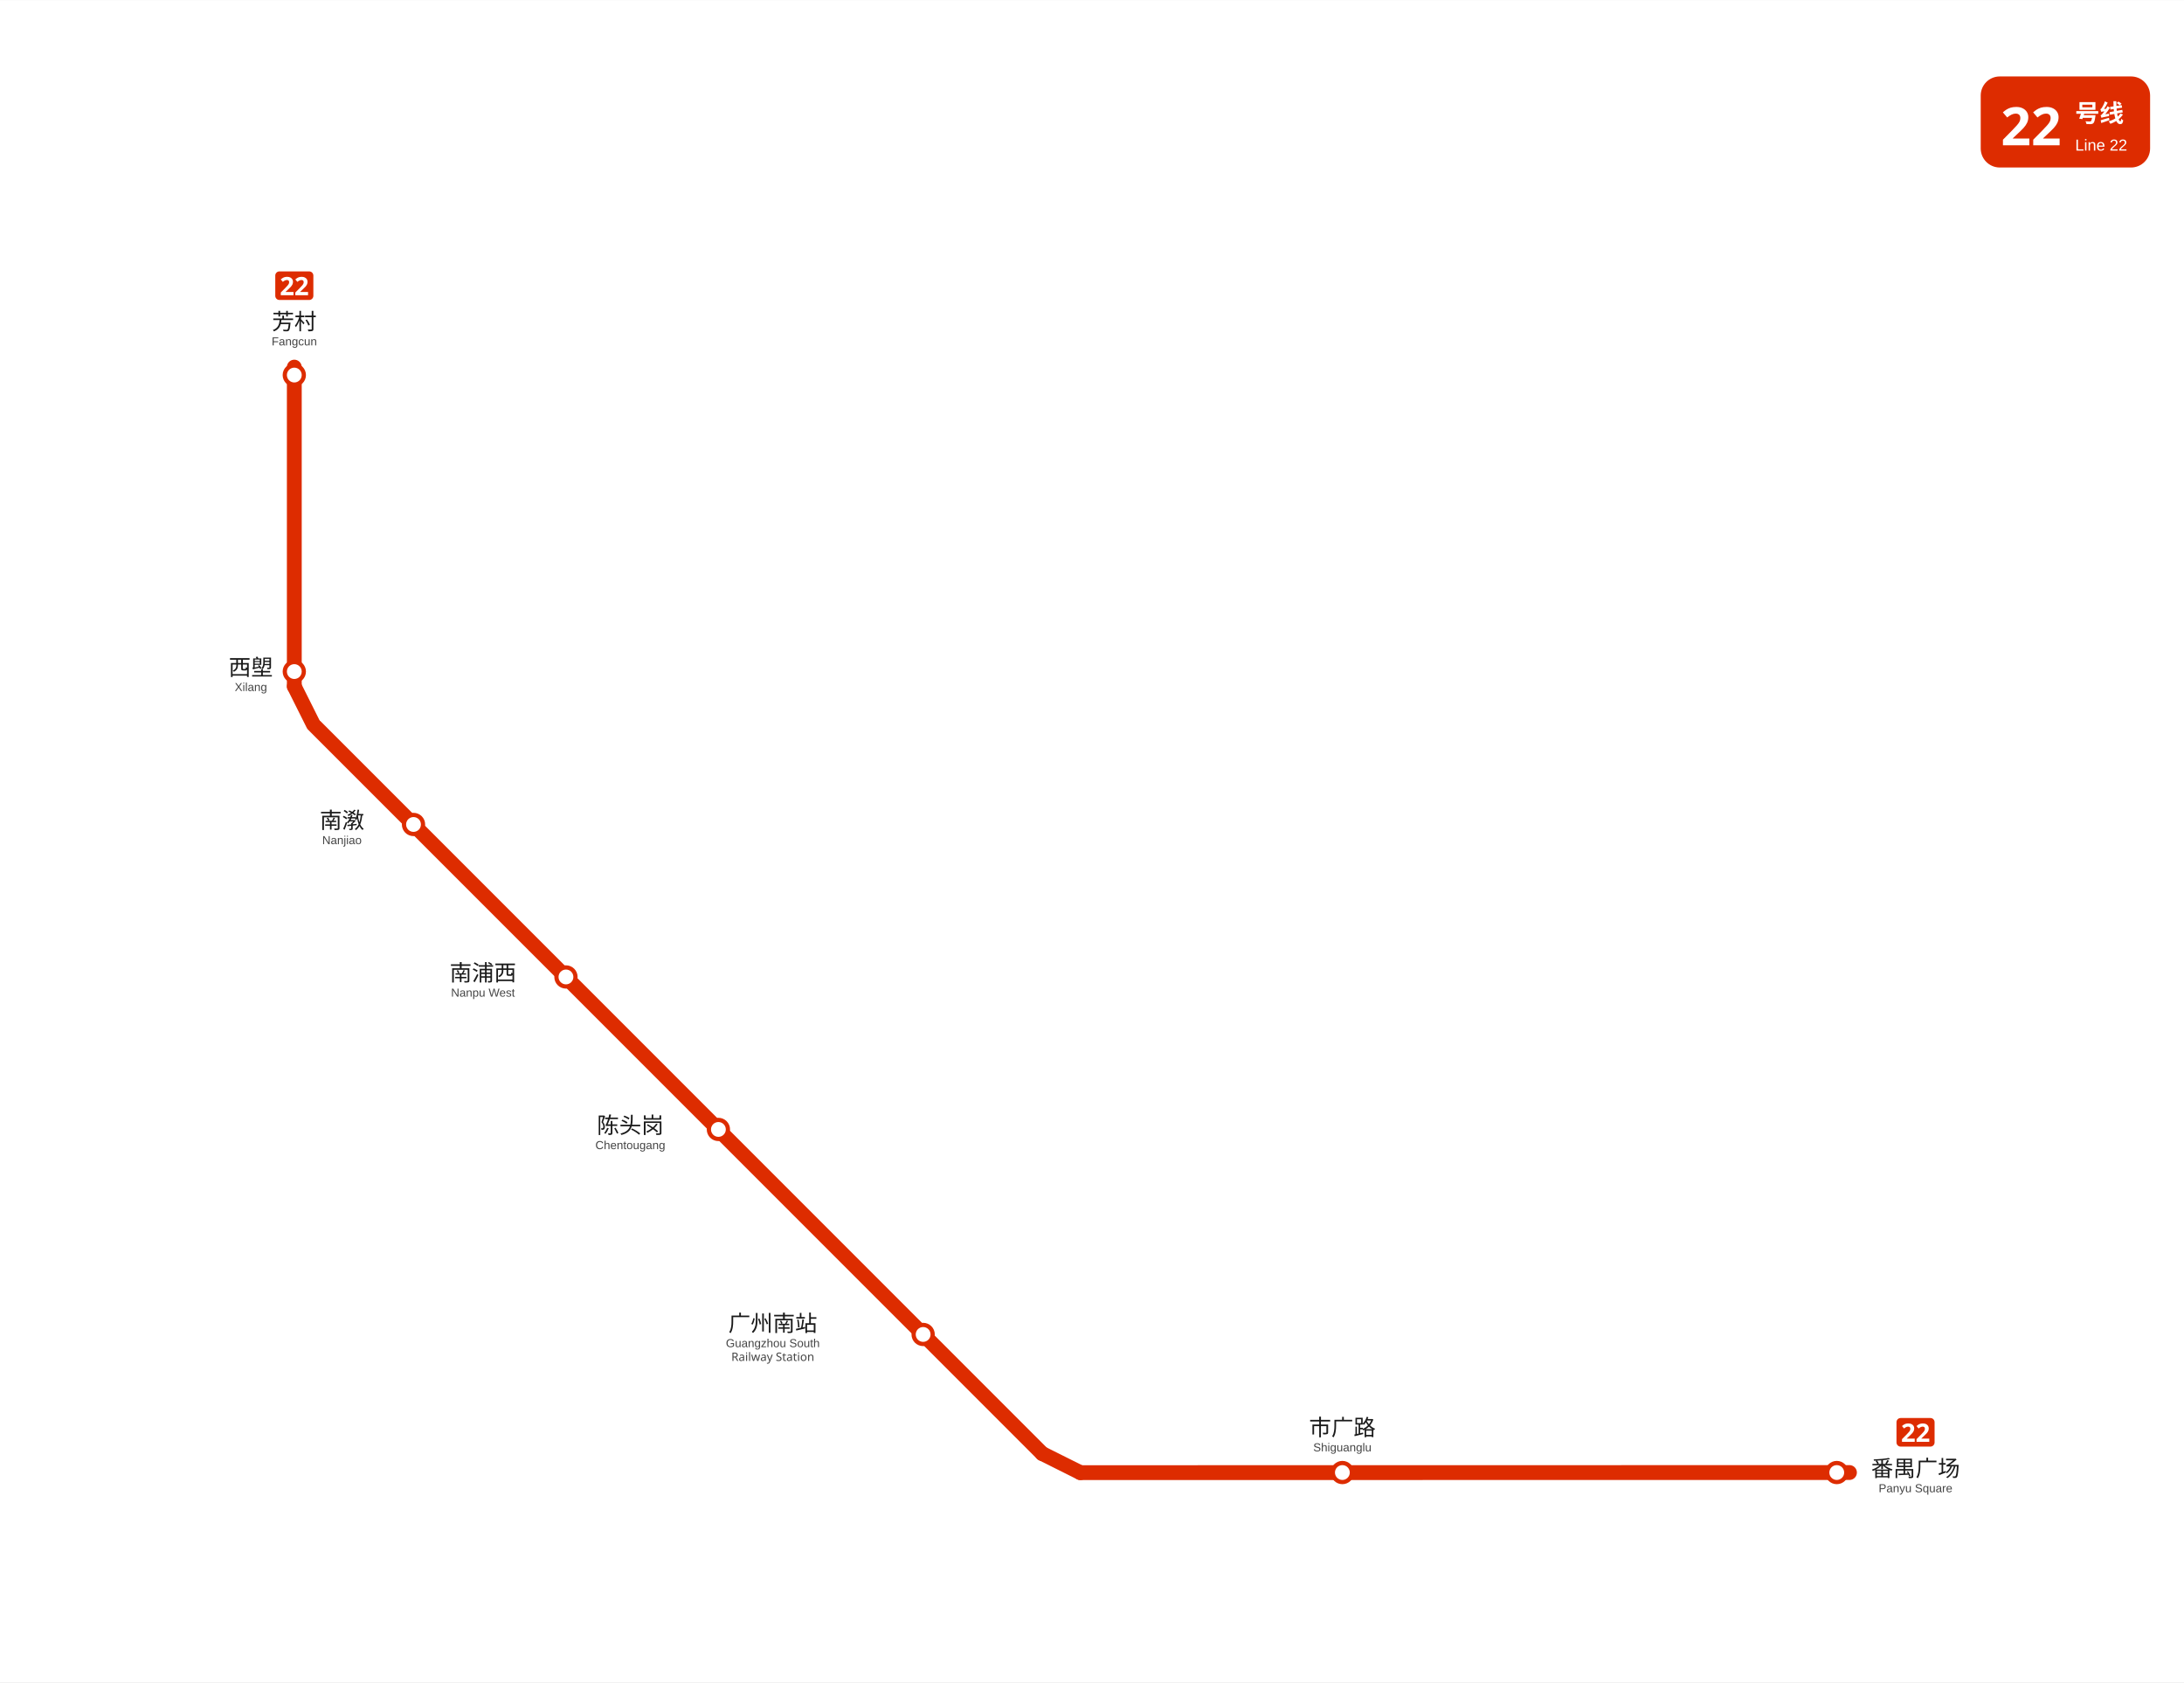
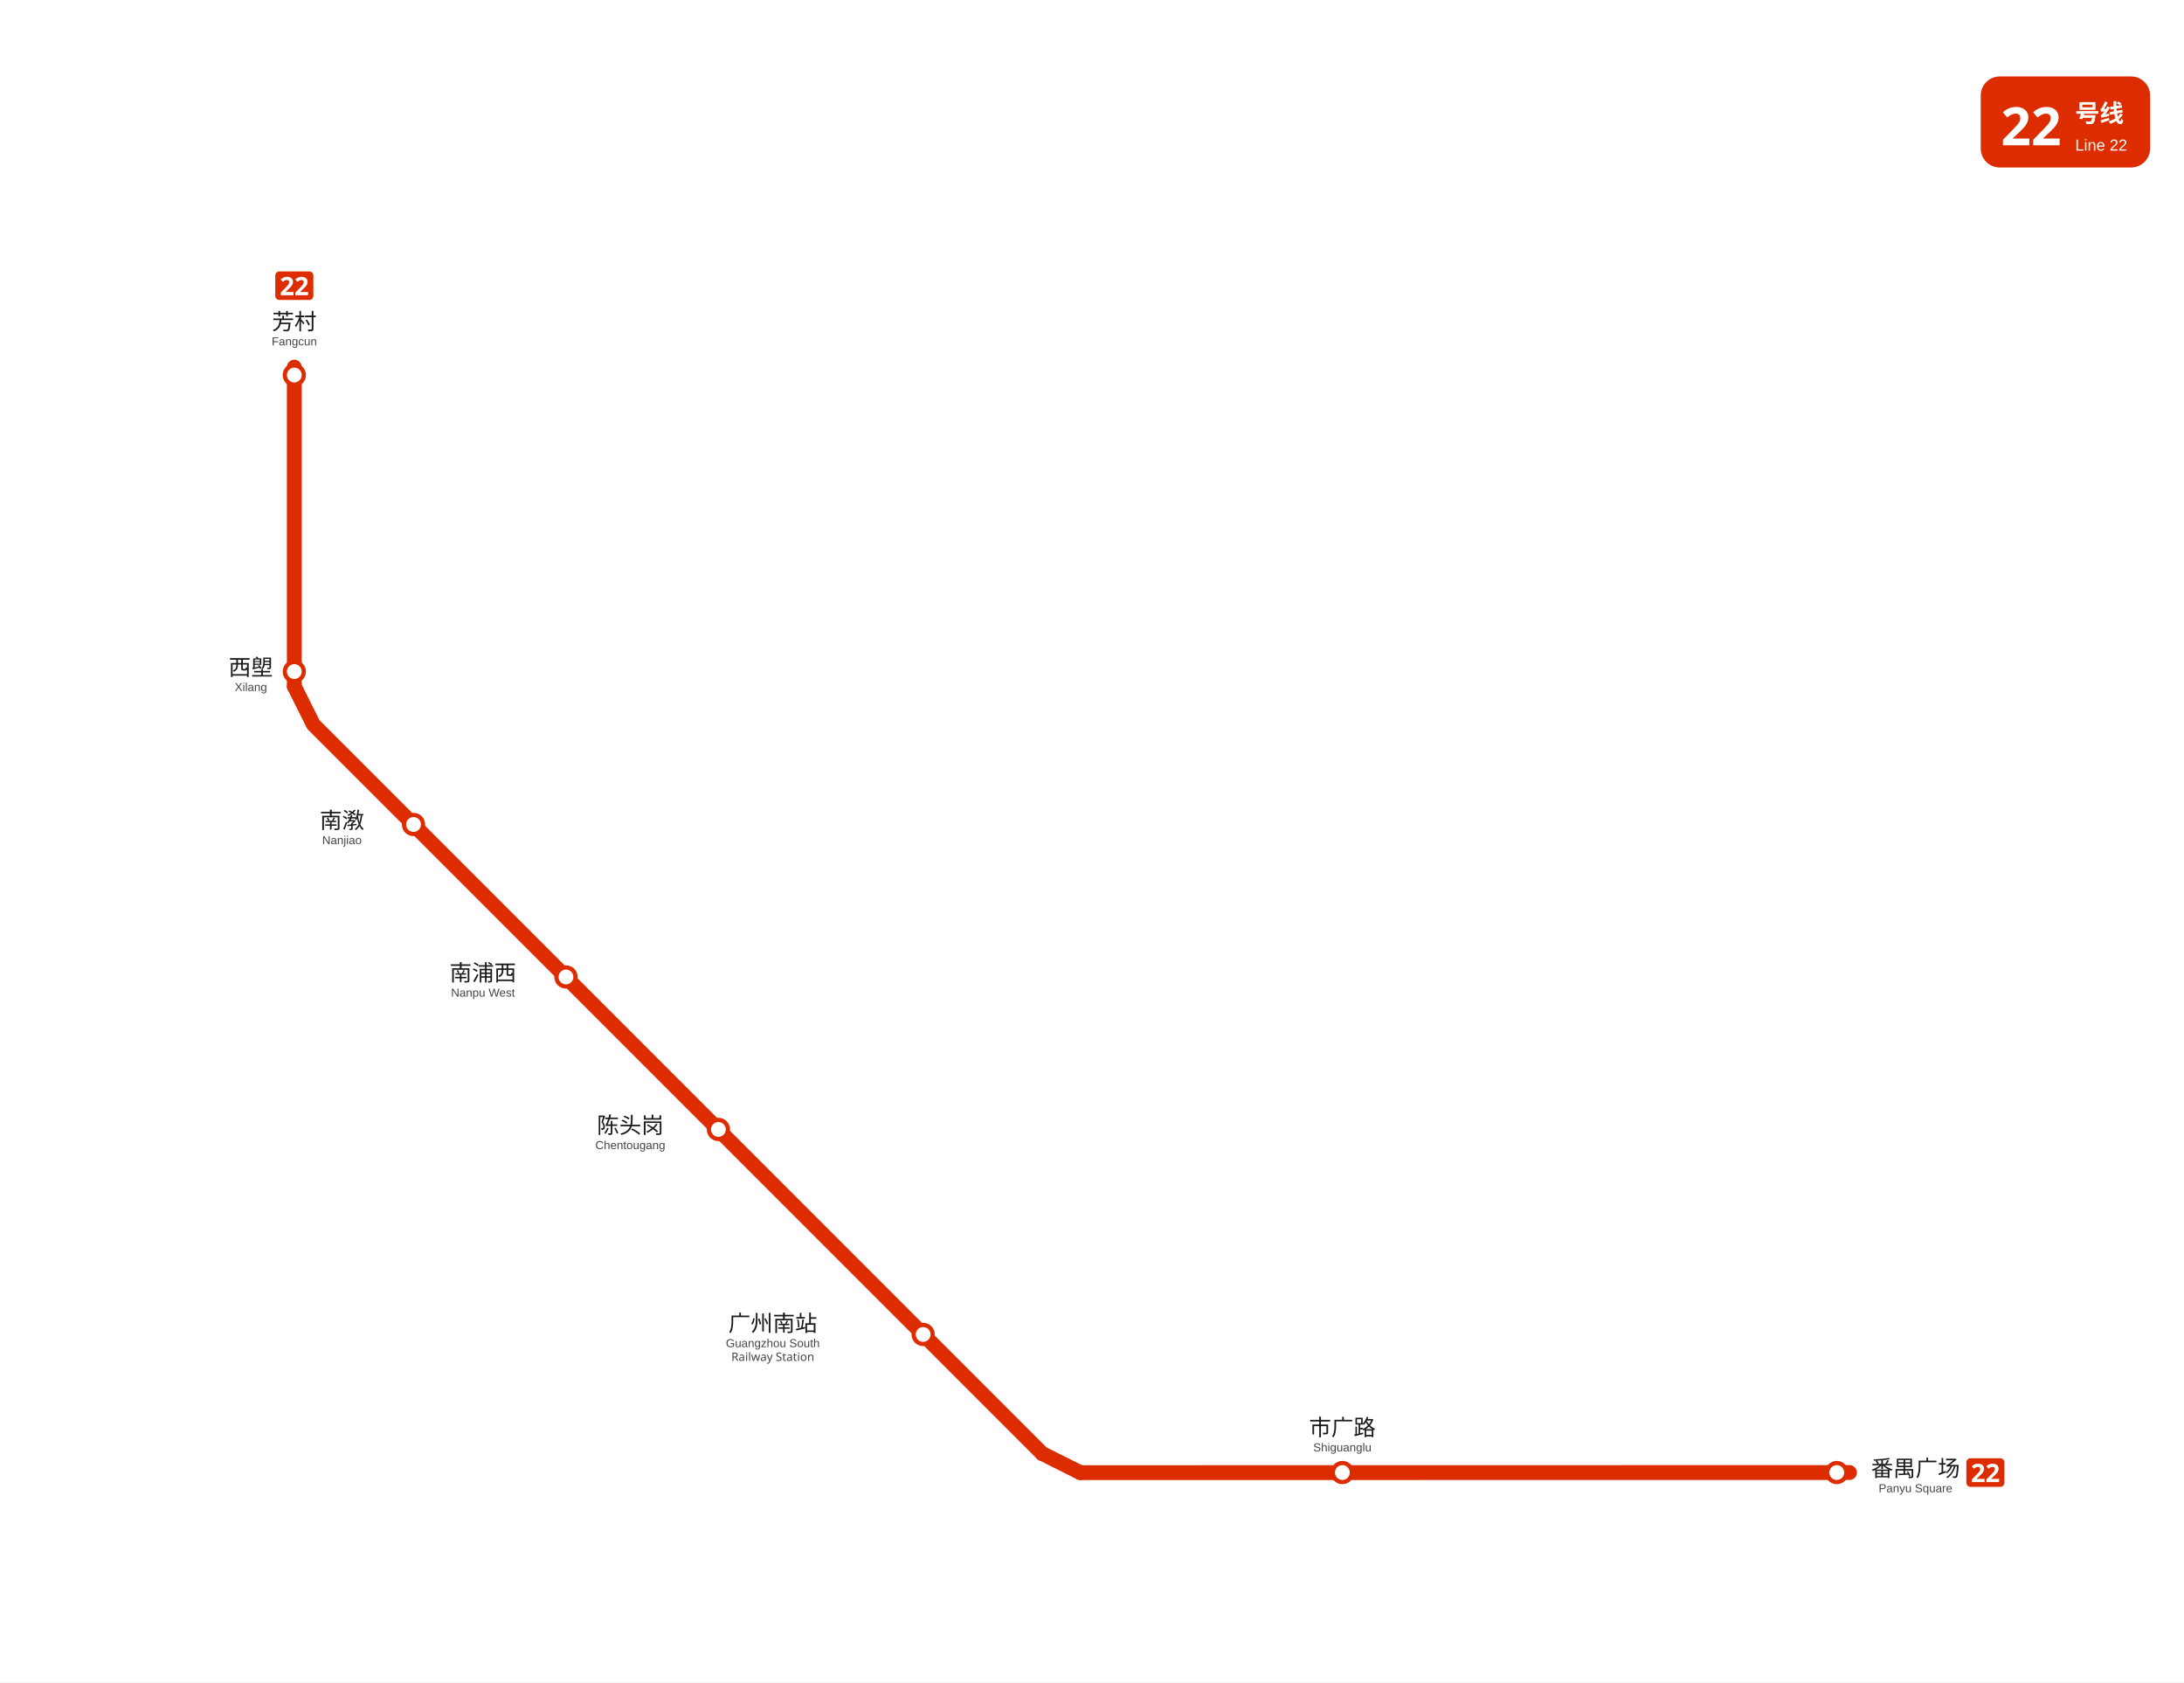
<svg xmlns="http://www.w3.org/2000/svg" viewBox="963.5 963.0 1031.5 794.2" data-pins="南浦西,南漖,市广路,广州南站,番禺广场,芳村,西塱,陈头岗" width="1031" height="794">
  <rect x="963.5" y="963.0" width="1031.495" height="794.2" fill="#ffffff" />
  <g id="走廊">
    <line x1="1837.00" y1="1658.20" x2="1473.75" y2="1658.25" style="fill:none;stroke:#DD2C00;stroke-width:7;stroke-linecap:round" />
    <line x1="1303.88" y1="1497.38" x2="1455.75" y2="1649.25" style="fill:none;stroke:#DD2C00;stroke-width:7;stroke-linecap:round" />
    <line x1="1102.50" y1="1136.25" x2="1102.50" y2="1287.00" style="fill:none;stroke:#DD2C00;stroke-width:7;stroke-linecap:round" />
    <line x1="1112.62" y1="1306.12" x2="1303.88" y2="1497.38" style="fill:none;stroke:#DD2C00;stroke-width:7;stroke-linecap:round" />
    <line x1="1473.75" y1="1658.25" x2="1455.75" y2="1649.25" style="fill:none;stroke:#DD2C00;stroke-width:7;stroke-linecap:round" />
    <line x1="1102.50" y1="1287.00" x2="1111.50" y2="1305.00" style="fill:none;stroke:#DD2C00;stroke-width:7;stroke-linecap:round" />
  </g>
  <g id="站圆">
    <circle cx="1831.0" cy="1658.2" r="4.5" data-nm="番禺广场" style="fill:#FFFFFF;stroke:#DD2C00;stroke-width:2" />
    <circle cx="1597.5" cy="1658.2" r="4.5" data-nm="市广路" style="fill:#FFFFFF;stroke:#DD2C00;stroke-width:2" />
    <circle cx="1399.5" cy="1593.0" r="4.5" data-nm="广州南站" style="fill:#FFFFFF;stroke:#DD2C00;stroke-width:2" />
    <circle cx="1302.8" cy="1496.2" r="4.5" data-nm="陈头岗" style="fill:#FFFFFF;stroke:#DD2C00;stroke-width:2" />
    <circle cx="1230.8" cy="1424.2" r="4.5" data-nm="南浦西" style="fill:#FFFFFF;stroke:#DD2C00;stroke-width:2" />
    <circle cx="1158.8" cy="1352.2" r="4.5" data-nm="南漖" style="fill:#FFFFFF;stroke:#DD2C00;stroke-width:2" />
    <circle cx="1102.5" cy="1280.0" r="4.5" data-nm="西塱" style="fill:#FFFFFF;stroke:#DD2C00;stroke-width:2" />
    <circle cx="1102.5" cy="1140.0" r="4.5" data-nm="芳村" style="fill:#FFFFFF;stroke:#DD2C00;stroke-width:2" />
  </g>
  <g id="线路徽标">
    <g data-badge="header" transform="translate(1898.99 999)" data-ink="#FFFFFF" data-box="1899.0,999.0,1979.0,1042.0" data-chip="1899.0,999.0,1979.0,1042.0">
      <rect x="0" y="0" width="80.0" height="43.0" rx="9.0" fill="#DD2C00" />
      <text x="9.5" y="32.5" font-family="'Microsoft YaHei', sans-serif" font-size="25" font-weight="bold" fill="#FFFFFF">22</text>
      <text x="44.6" y="21.5" font-family="'Microsoft YaHei', sans-serif" font-size="11.5" font-weight="600" fill="#FFFFFF">号线</text>
      <text x="44.6" y="35.0" font-family="Arial, sans-serif" font-size="7.5" fill="#FFFFFF">Line 22</text>
    </g>
-     <g data-badge="chip" transform="translate(1859.21 1632.46)" data-box="1859.2,1632.5,1877.2,1646.0">
+     <g data-badge="chip" transform="translate(1892.2 1651.46)" data-box="1892.2,1651.5,1910.2,1664.9">
      <path d="M16.04 13.49h-14.09c-1.07 0 -1.95 -0.88 -1.95 -1.95v-9.59c0 -1.07 0.88 -1.95 1.95 -1.95h14.09c1.07 0 1.95 0.88 1.95 1.95v9.59C17.99 12.61 17.11 13.49 16.04 13.49z" fill="#DD2C00" />
      <path d="M8.59 11.24h-5.99v-1.26l2.15 -2.17c0.43 -0.45 0.78 -0.82 1.04 -1.12c0.26 -0.3 0.46 -0.57 0.58 -0.82s0.18 -0.51 0.18 -0.79c0 -0.34 -0.09 -0.6 -0.28 -0.77s-0.44 -0.25 -0.76 -0.25c-0.33 0 -0.65 0.08 -0.96 0.23c-0.31 0.15 -0.64 0.37 -0.98 0.65l-0.98 -1.16c0.24 -0.21 0.5 -0.41 0.78 -0.59c0.28 -0.19 0.6 -0.34 0.97 -0.46c0.36 -0.12 0.8 -0.17 1.31 -0.17c0.56 0 1.04 0.1 1.45 0.31s0.72 0.48 0.94 0.83c0.22 0.35 0.33 0.74 0.33 1.18c0 0.47 -0.09 0.9 -0.28 1.3c-0.19 0.39 -0.46 0.78 -0.82 1.16s-0.79 0.81 -1.29 1.27l-1.1 1.03v0.08h3.73V11.24z" fill="#FFFFFF" />
      <path d="M15.46 11.24h-5.99v-1.26l2.15 -2.17c0.43 -0.45 0.78 -0.82 1.04 -1.12c0.26 -0.3 0.46 -0.57 0.58 -0.82s0.18 -0.51 0.18 -0.79c0 -0.34 -0.09 -0.6 -0.28 -0.77s-0.44 -0.25 -0.76 -0.25c-0.33 0 -0.65 0.08 -0.96 0.23c-0.31 0.15 -0.64 0.37 -0.98 0.65l-0.98 -1.16c0.24 -0.21 0.5 -0.41 0.78 -0.59c0.28 -0.19 0.6 -0.34 0.97 -0.46c0.36 -0.12 0.8 -0.17 1.31 -0.17c0.56 0 1.04 0.1 1.45 0.31s0.72 0.48 0.94 0.83c0.22 0.35 0.33 0.74 0.33 1.18c0 0.47 -0.09 0.9 -0.28 1.3c-0.19 0.39 -0.46 0.78 -0.82 1.16s-0.79 0.81 -1.29 1.27l-1.1 1.03v0.08h3.73V11.24z" fill="#FFFFFF" />
    </g>
    <g data-badge="chip" transform="translate(1093.51 1091.06)" data-box="1093.5,1091.1,1111.5,1104.6">
      <path d="M16.04 13.49h-14.09c-1.07 0 -1.95 -0.88 -1.95 -1.95v-9.59c0 -1.07 0.88 -1.95 1.95 -1.95h14.09c1.07 0 1.95 0.88 1.95 1.95v9.59C17.99 12.61 17.11 13.49 16.04 13.49z" fill="#DD2C00" />
      <path d="M8.59 11.24h-5.99v-1.26l2.15 -2.17c0.43 -0.45 0.78 -0.82 1.04 -1.12c0.26 -0.3 0.46 -0.57 0.58 -0.82s0.18 -0.51 0.18 -0.79c0 -0.34 -0.09 -0.6 -0.28 -0.77s-0.44 -0.25 -0.76 -0.25c-0.33 0 -0.65 0.08 -0.96 0.23c-0.31 0.15 -0.64 0.37 -0.98 0.65l-0.98 -1.16c0.24 -0.21 0.5 -0.41 0.78 -0.59c0.28 -0.19 0.6 -0.34 0.97 -0.46c0.36 -0.12 0.8 -0.17 1.31 -0.17c0.56 0 1.04 0.1 1.45 0.31s0.72 0.48 0.94 0.83c0.22 0.35 0.33 0.74 0.33 1.18c0 0.47 -0.09 0.9 -0.28 1.3c-0.19 0.39 -0.46 0.78 -0.82 1.16s-0.79 0.81 -1.29 1.27l-1.1 1.03v0.08h3.73V11.24z" fill="#FFFFFF" />
      <path d="M15.46 11.24h-5.99v-1.26l2.15 -2.17c0.43 -0.45 0.78 -0.82 1.04 -1.12c0.26 -0.3 0.46 -0.57 0.58 -0.82s0.18 -0.51 0.18 -0.79c0 -0.34 -0.09 -0.6 -0.28 -0.77s-0.44 -0.25 -0.76 -0.25c-0.33 0 -0.65 0.08 -0.96 0.23c-0.31 0.15 -0.64 0.37 -0.98 0.65l-0.98 -1.16c0.24 -0.21 0.5 -0.41 0.78 -0.59c0.28 -0.19 0.6 -0.34 0.97 -0.46c0.36 -0.12 0.8 -0.17 1.31 -0.17c0.56 0 1.04 0.1 1.45 0.31s0.72 0.48 0.94 0.83c0.22 0.35 0.33 0.74 0.33 1.18c0 0.47 -0.09 0.9 -0.28 1.3c-0.19 0.39 -0.46 0.78 -0.82 1.16s-0.79 0.81 -1.29 1.27l-1.1 1.03v0.08h3.73V11.24z" fill="#FFFFFF" />
    </g>
  </g>
  <g id="站名标注" font-family="'Microsoft YaHei', 'PingFang SC', sans-serif">
    <text x="1868.2" y="1660.0" text-anchor="middle" font-size="10.5" font-weight="500" fill="#1a1a1a">番禺广场</text>
    <text x="1868.2" y="1667.5" text-anchor="middle" font-size="5.5" font-family="Arial, sans-serif" fill="#444444">Panyu Square</text>
    <text x="1597.5" y="1640.7" text-anchor="middle" font-size="10.5" font-weight="500" fill="#1a1a1a">市广路</text>
    <text x="1597.5" y="1648.2" text-anchor="middle" font-size="5.5" font-family="Arial, sans-serif" fill="#444444">Shiguanglu</text>
    <text x="1328.5" y="1591.5" text-anchor="middle" font-size="10.5" font-weight="500" fill="#1a1a1a">广州南站</text>
    <text x="1328.5" y="1599.0" text-anchor="middle" font-size="5.5" font-family="Arial, sans-serif" fill="#444444">Guangzhou South</text>
    <text x="1328.5" y="1605.5" text-anchor="middle" font-size="5.5" fill="#444444">Railway Station</text>
    <text x="1261.2" y="1498.0" text-anchor="middle" font-size="10.5" font-weight="500" fill="#1a1a1a">陈头岗</text>
    <text x="1261.2" y="1505.5" text-anchor="middle" font-size="5.5" font-family="Arial, sans-serif" fill="#444444">Chentougang</text>
    <text x="1191.6" y="1426.0" text-anchor="middle" font-size="10.5" font-weight="500" fill="#1a1a1a">南浦西</text>
    <text x="1191.6" y="1433.5" text-anchor="middle" font-size="5.5" font-family="Arial, sans-serif" fill="#444444">Nanpu West</text>
    <text x="1125.0" y="1354.0" text-anchor="middle" font-size="10.5" font-weight="500" fill="#1a1a1a">南漖</text>
    <text x="1125.0" y="1361.5" text-anchor="middle" font-size="5.5" font-family="Arial, sans-serif" fill="#444444">Nanjiao</text>
    <text x="1082.0" y="1281.8" text-anchor="middle" font-size="10.5" font-weight="500" fill="#1a1a1a">西塱</text>
    <text x="1082.0" y="1289.2" text-anchor="middle" font-size="5.5" font-family="Arial, sans-serif" fill="#444444">Xilang</text>
    <text x="1102.5" y="1118.5" text-anchor="middle" font-size="10.5" font-weight="500" fill="#1a1a1a">芳村</text>
    <text x="1102.5" y="1126.0" text-anchor="middle" font-size="5.5" font-family="Arial, sans-serif" fill="#444444">Fangcun</text>
  </g>
</svg>
